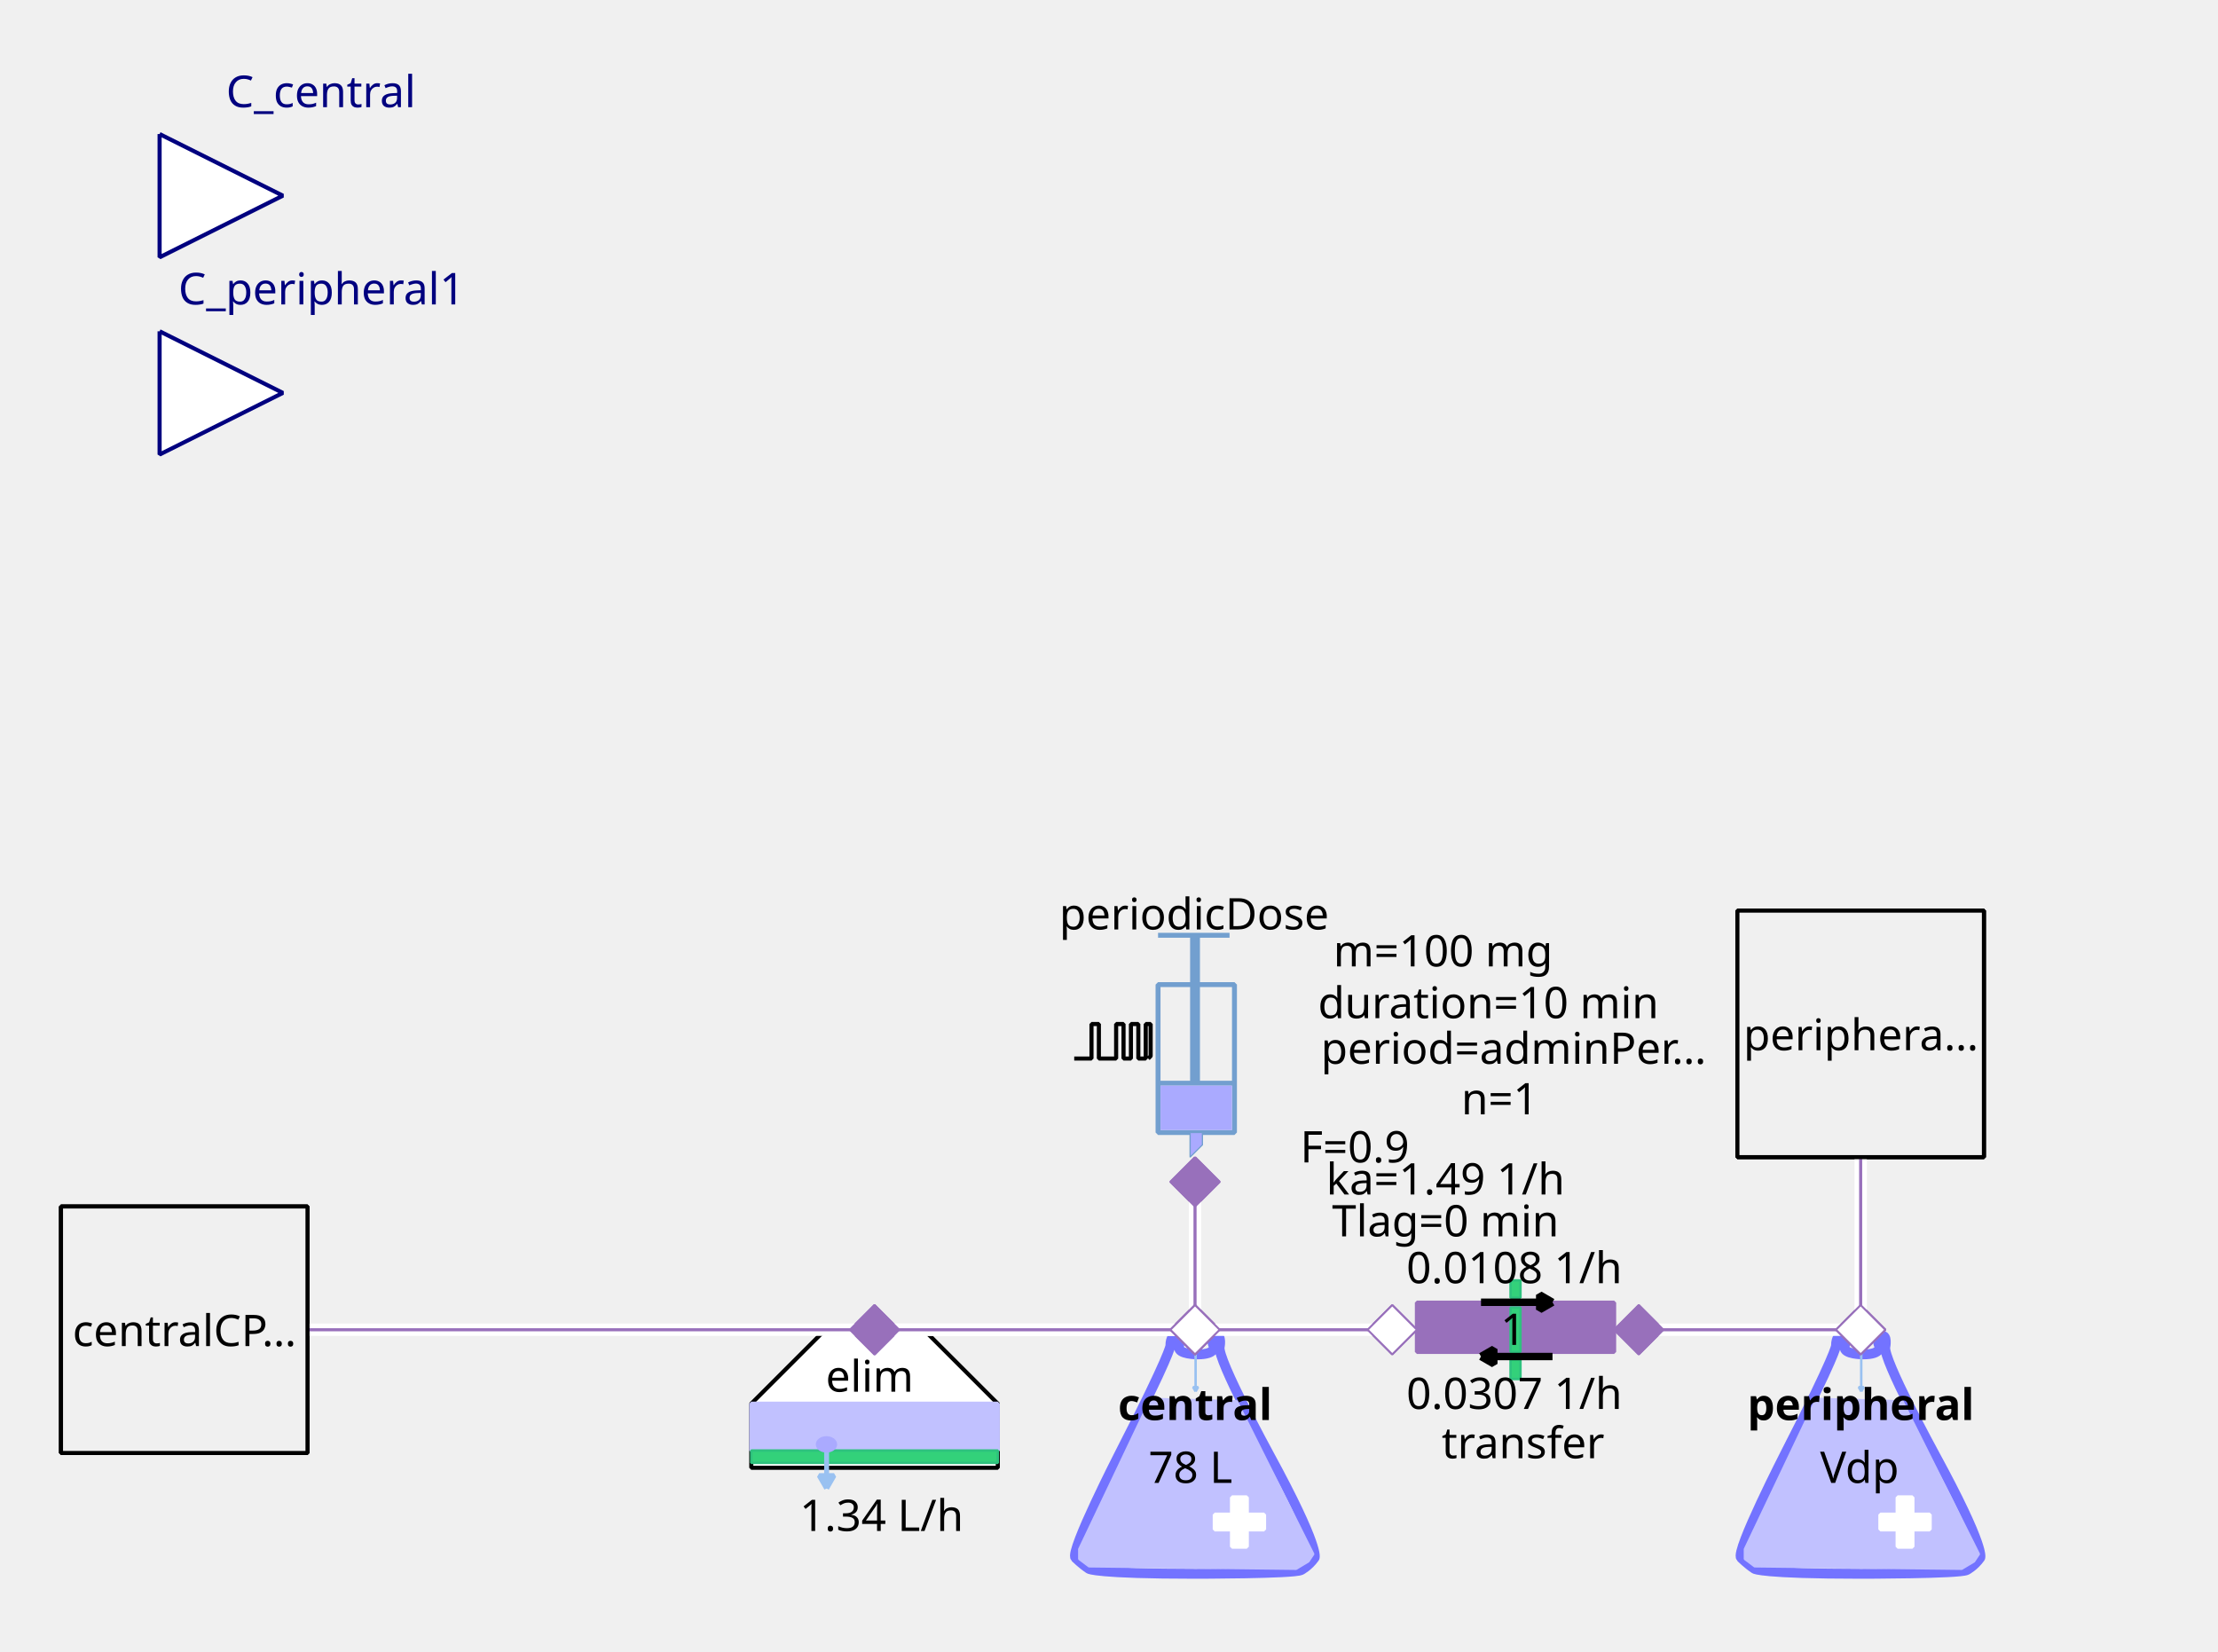
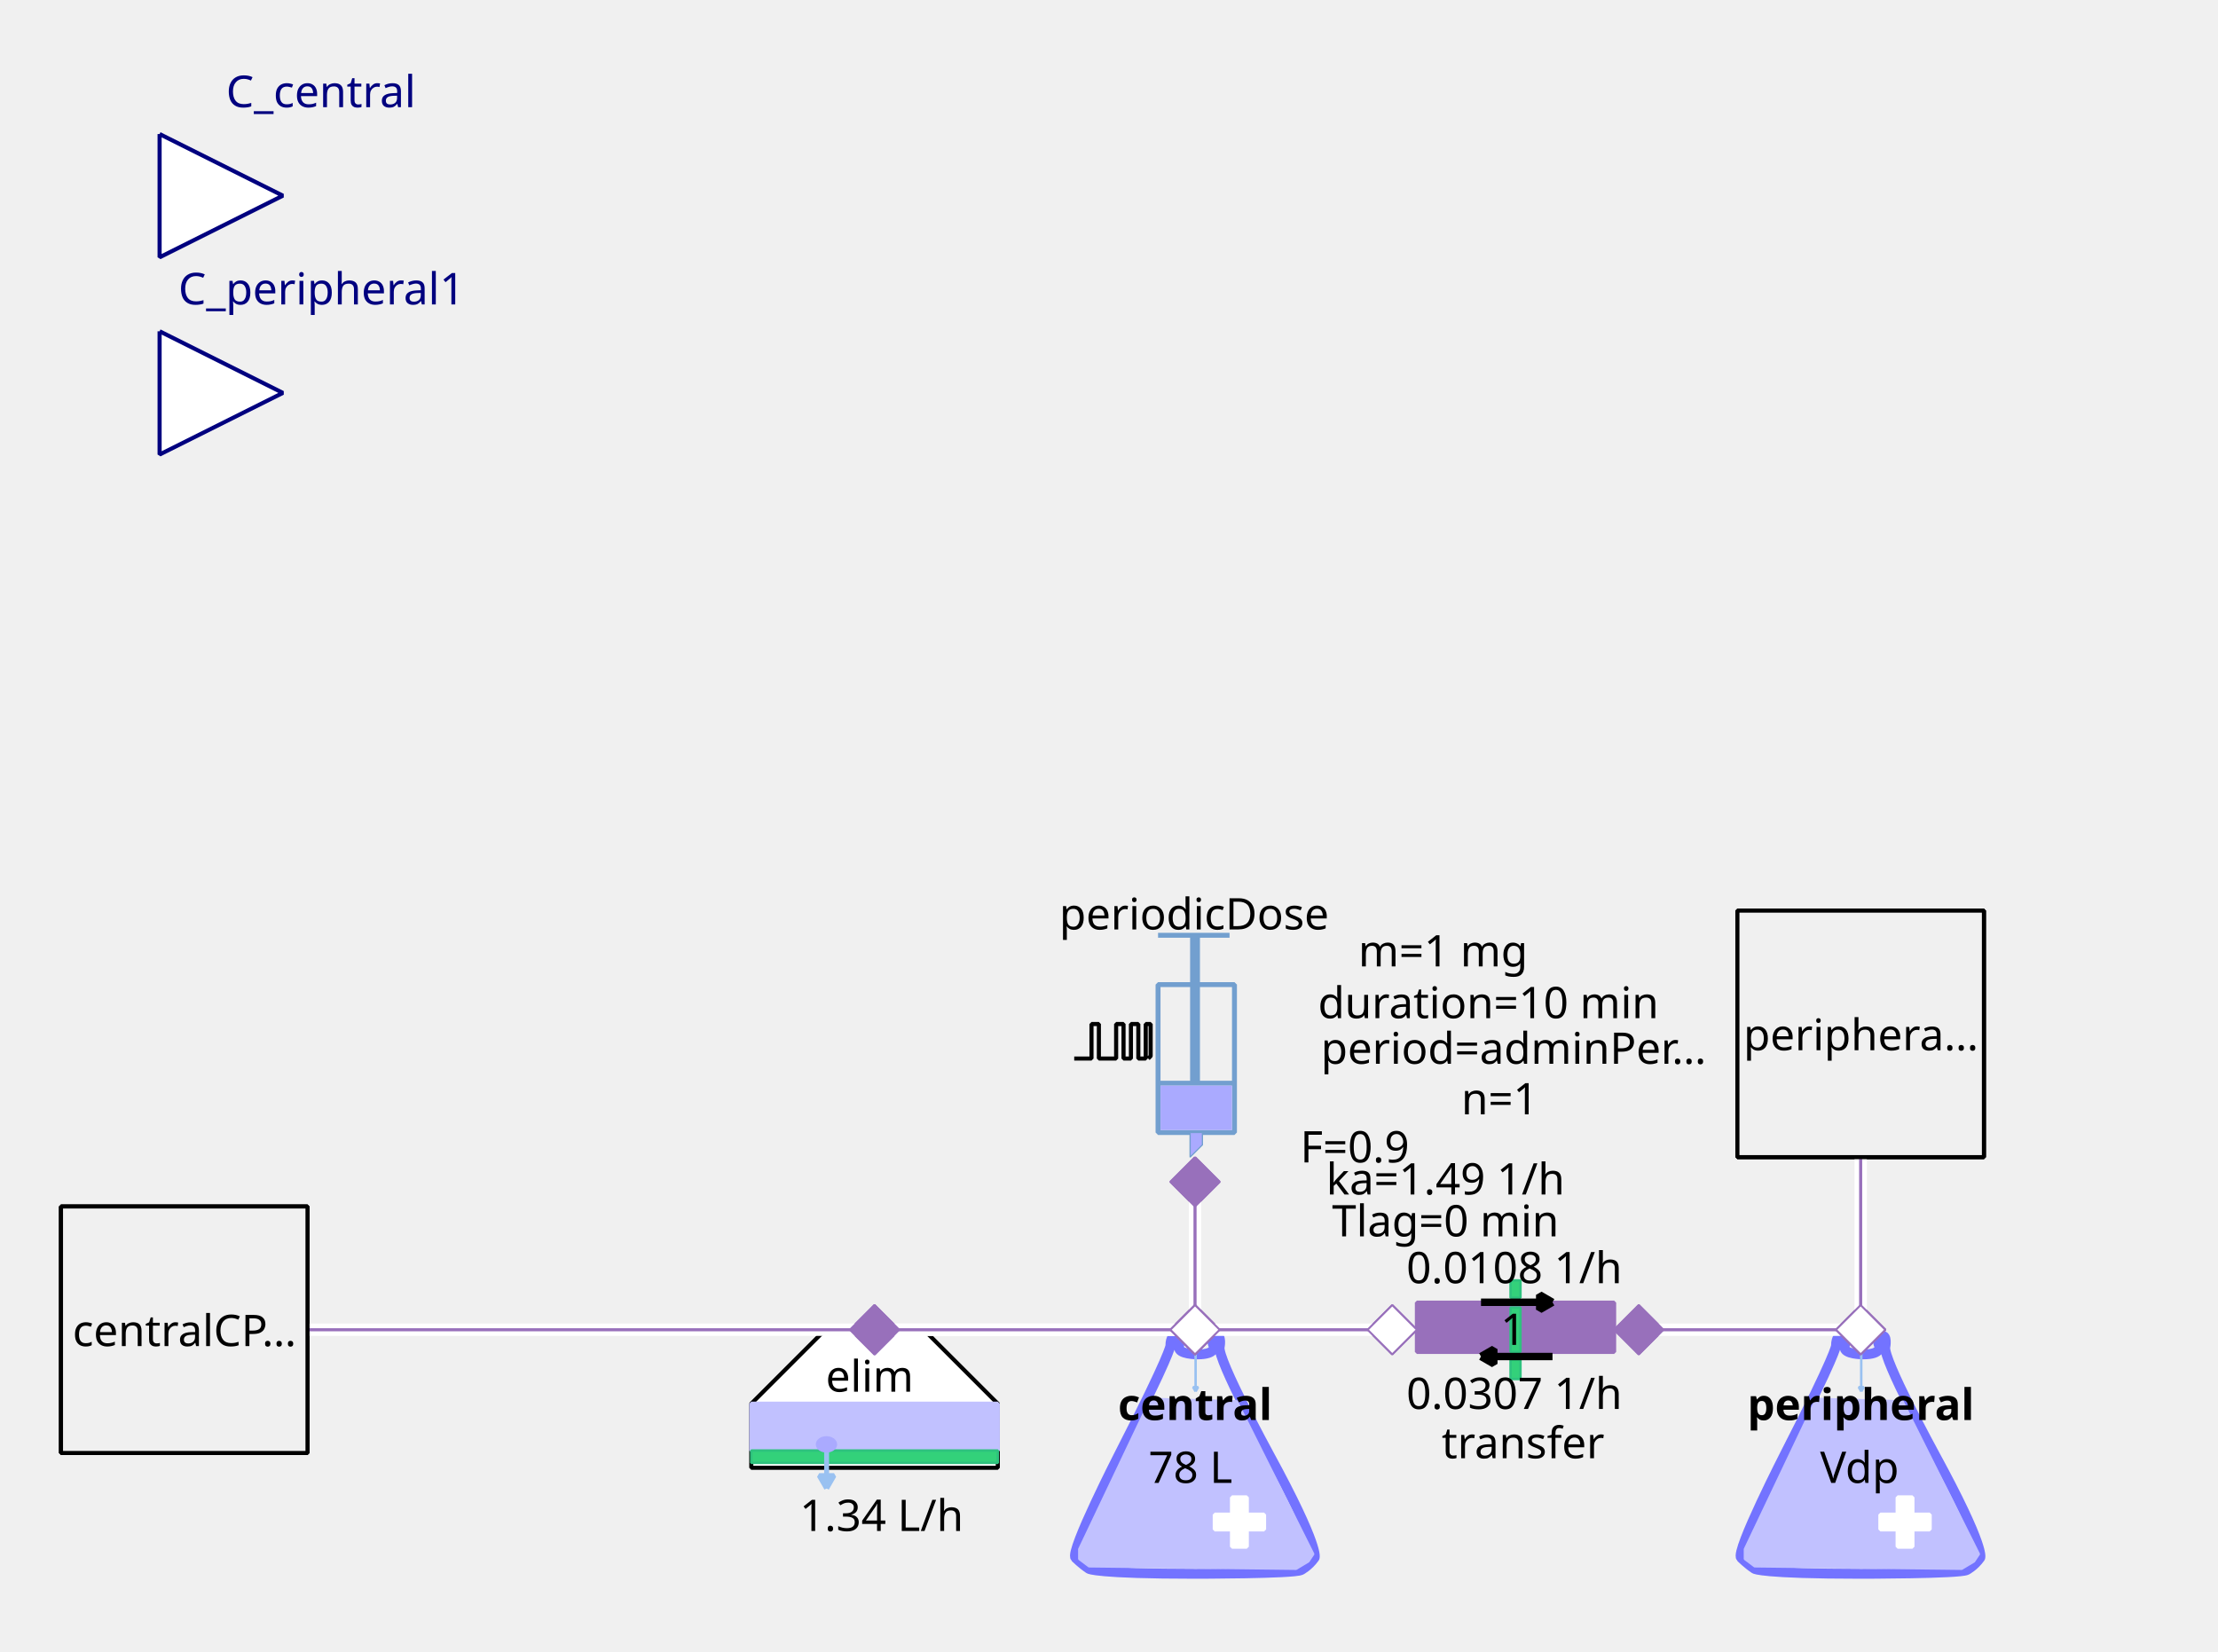
<svg xmlns="http://www.w3.org/2000/svg" width="143.581mm" height="106.892mm" viewBox="0 0 407 303" version="1.2" baseProfile="tiny">
  <defs>
</defs>
  <g fill="none" stroke="black" stroke-width="1" fill-rule="evenodd" stroke-linecap="square" stroke-linejoin="bevel">
    <g fill="none" stroke="#7373ff" stroke-opacity="1" stroke-width="8" stroke-linecap="butt" stroke-linejoin="miter" stroke-miterlimit="1" transform="matrix(0.22619,0,0,-0.22619,219.06,266.619)" font-family="Sans" font-size="10" font-weight="400" font-style="normal">
      <path vector-effect="none" fill-rule="evenodd" d="M-19,87 C-19,87 -19,80 -60,0 C-60,0 -101,-80 -96,-85 C-96,-85 -91,-90 -85,-94 C-85,-94 -79,-98 1,-98 C1,-98 81,-98 87,-95 C87,-95 93,-92 98,-85 C98,-85 103,-78 61,-1 C61,-1 19,76 21,86 C21,86 23,96 18,95 C18,95 13,94 16,87 C16,87 19,80 3,80 C3,80 -13,80 -12,86 C-12,86 -11,92 -12,94 C-12,94 -13,96 -16,95 C-16,95 -19,94 -19,87 " />
    </g>
    <g fill="#c1c1ff" fill-opacity="1" stroke="#c1c1ff" stroke-opacity="1" stroke-width="1.75" stroke-linecap="butt" stroke-linejoin="miter" stroke-miterlimit="1" transform="matrix(0.22619,0,0,-0.22619,219.06,272.5)" font-family="Sans" font-size="10" font-weight="400" font-style="normal">
      <path vector-effect="none" fill-rule="evenodd" d="M-35,70 L-93,-52 L-93,-60 L-85,-66 L83,-68 L93,-62 L97,-56 L35,68 L-35,70" />
    </g>
    <g fill="#ffffff" fill-opacity="1" stroke="#ffffff" stroke-opacity="1" stroke-width="1" stroke-linecap="butt" stroke-linejoin="miter" stroke-miterlimit="1" transform="matrix(0.22619,0,0,0.22619,227.429,279.286)" font-family="Sans" font-size="10" font-weight="400" font-style="normal">
      <rect vector-effect="non-scaling-stroke" x="-6" y="-20" width="12" height="40" />
    </g>
    <g fill="#ffffff" fill-opacity="1" stroke="#ffffff" stroke-opacity="1" stroke-width="1" stroke-linecap="butt" stroke-linejoin="miter" stroke-miterlimit="1" transform="matrix(0,0.22619,-0.22619,0,227.429,279.286)" font-family="Sans" font-size="10" font-weight="400" font-style="normal">
      <rect vector-effect="non-scaling-stroke" x="-6" y="-20" width="12" height="40" />
    </g>
    <g fill="none" stroke="#99c1f1" stroke-opacity="1" stroke-width="2" stroke-linecap="butt" stroke-linejoin="miter" stroke-miterlimit="1" transform="matrix(0.22619,0,0,-0.22619,219.392,251.697)" font-family="Sans" font-size="10" font-weight="400" font-style="normal">
      <path vector-effect="none" fill-rule="evenodd" d="M0,16 L0,-16" />
    </g>
    <g fill="#99c1f1" fill-opacity="1" stroke="#99c1f1" stroke-opacity="1" stroke-width="2" stroke-linecap="butt" stroke-linejoin="miter" stroke-miterlimit="1" transform="matrix(0.22619,0,0,-0.22619,219.392,251.697)" font-family="Sans" font-size="10" font-weight="400" font-style="normal">
      <path vector-effect="none" fill-rule="evenodd" d="M0,-16 L2,-12.536 L-2,-12.536 L0,-16" />
    </g>
    <g fill="none" stroke="#000000" stroke-opacity="1" stroke-width="1" stroke-linecap="butt" stroke-linejoin="miter" stroke-miterlimit="1" transform="matrix(1,0,0,1,219.286,257.571)" font-family="Noto Sans" font-size="8" font-weight="700" font-style="normal">
      <text fill="#000000" fill-opacity="1" stroke="none" xml:space="preserve" x="-14.141" y="3" font-family="Noto Sans" font-size="8" font-weight="700" font-style="normal">central</text>
    </g>
    <g fill="none" stroke="#000000" stroke-opacity="1" stroke-width="1" stroke-linecap="butt" stroke-linejoin="miter" stroke-miterlimit="1" transform="matrix(1,0,0,1,219.06,269.107)" font-family="Noto Sans" font-size="8" font-weight="400" font-style="normal">
      <text fill="#000000" fill-opacity="1" stroke="none" xml:space="preserve" x="-0.606" y="3" font-family="Noto Sans" font-size="8" font-weight="400" font-style="normal" text-anchor="middle">78 L</text>
    </g>
    <g fill="#ffffff" fill-opacity="1" stroke="#9870bb" stroke-opacity="1" stroke-width="8" stroke-linecap="butt" stroke-linejoin="miter" stroke-miterlimit="1" transform="matrix(0.0452381,0,0,-0.0452381,219.286,244)" font-family="Sans" font-size="10" font-weight="400" font-style="normal">
      <path vector-effect="none" fill-rule="evenodd" d="M-100,0 L0,100 L100,0 L0,-100 L-100,0" />
    </g>
    <g fill="#ffffff" fill-opacity="1" stroke="#000000" stroke-opacity="1" stroke-width="1" stroke-linecap="butt" stroke-linejoin="miter" stroke-miterlimit="1" transform="matrix(0.22619,0,0,-0.22619,160.476,266.619)" font-family="Sans" font-size="10" font-weight="400" font-style="normal">
      <path vector-effect="non-scaling-stroke" fill-rule="evenodd" d="M-40,100 L40,100 L100,40 L100,-12 L80,-12 L-76,-12 L-100,-12 L-100,40 L-100,40 L-40,100" />
    </g>
    <g fill="none" stroke="#000000" stroke-opacity="1" stroke-width="1" stroke-linecap="butt" stroke-linejoin="miter" stroke-miterlimit="1" transform="matrix(1,0,0,1,159.571,252.369)" font-family="Noto Sans" font-size="8" font-weight="400" font-style="normal">
      <text fill="#000000" fill-opacity="1" stroke="none" xml:space="preserve" x="-8.047" y="3" font-family="Noto Sans" font-size="8" font-weight="400" font-style="normal">elim</text>
    </g>
    <g fill="#c1c1ff" fill-opacity="1" stroke="#c1c1ff" stroke-opacity="1" stroke-width="1" stroke-linecap="butt" stroke-linejoin="miter" stroke-miterlimit="1" transform="matrix(0.22619,0,0,0.22619,160.476,261.869)" font-family="Sans" font-size="10" font-weight="400" font-style="normal">
      <rect vector-effect="non-scaling-stroke" x="-100" y="-19" width="200" height="38" />
    </g>
    <g fill="#33d17a" fill-opacity="1" stroke="#2ec27e" stroke-opacity="1" stroke-width="2" stroke-linecap="butt" stroke-linejoin="miter" stroke-miterlimit="1" transform="matrix(0.22619,0,0,0.22619,160.476,267.298)" font-family="Sans" font-size="10" font-weight="400" font-style="normal">
      <rect x="-100" y="-5" width="200" height="10" />
    </g>
    <g fill="none" stroke="#99c1f1" stroke-opacity="1" stroke-width="4" stroke-linecap="butt" stroke-linejoin="miter" stroke-miterlimit="1" transform="matrix(0.22619,0,0,-0.22619,151.683,269.496)" font-family="Sans" font-size="10" font-weight="400" font-style="normal">
      <path vector-effect="none" fill-rule="evenodd" d="M0,16 L0,-16" />
    </g>
    <g fill="#99c1f1" fill-opacity="1" stroke="#99c1f1" stroke-opacity="1" stroke-width="4" stroke-linecap="butt" stroke-linejoin="miter" stroke-miterlimit="1" transform="matrix(0.22619,0,0,-0.22619,151.683,269.496)" font-family="Sans" font-size="10" font-weight="400" font-style="normal">
      <path vector-effect="none" fill-rule="evenodd" d="M0,-16 L6,-5.608 L-6,-5.608 L0,-16" />
    </g>
    <g fill="#aaaaff" fill-opacity="1" stroke="#aaaaff" stroke-opacity="1" stroke-width="1" stroke-linecap="butt" stroke-linejoin="miter" stroke-miterlimit="1" transform="matrix(0.22619,0,0,-0.22619,151.655,265.036)" font-family="Sans" font-size="10" font-weight="400" font-style="normal">
      <path vector-effect="non-scaling-stroke" fill-rule="evenodd" d="M7,0 C7,-2.761 3.866,-5 0,-5 C-3.866,-5 -7,-2.761 -7,0 C-7,2.761 -3.866,5 0,5 C3.866,5 7,2.761 7,0 " />
    </g>
    <g fill="none" stroke="#000000" stroke-opacity="1" stroke-width="1" stroke-linecap="butt" stroke-linejoin="miter" stroke-miterlimit="1" transform="matrix(1,0,0,1,161.155,277.929)" font-family="Noto Sans" font-size="8" font-weight="400" font-style="normal">
      <text fill="#000000" fill-opacity="1" stroke="none" xml:space="preserve" x="0.613" y="3" font-family="Noto Sans" font-size="8" font-weight="400" font-style="normal" text-anchor="middle">1.34 L/h</text>
    </g>
    <g fill="#9870bb" fill-opacity="1" stroke="#9870bb" stroke-opacity="1" stroke-width="8" stroke-linecap="butt" stroke-linejoin="miter" stroke-miterlimit="1" transform="matrix(0.0452381,0,0,-0.0452381,160.476,244)" font-family="Sans" font-size="10" font-weight="400" font-style="normal">
      <path vector-effect="none" fill-rule="evenodd" d="M-100,0 L0,100 L100,0 L0,-100 L-100,0" />
    </g>
    <g fill="none" stroke="#729fcf" stroke-opacity="1" stroke-width="4" stroke-linecap="butt" stroke-linejoin="miter" stroke-miterlimit="1" transform="matrix(0.22619,0,0,0.22619,215.214,195.595)" font-family="Sans" font-size="10" font-weight="400" font-style="normal">
      <rect x="-12" y="-66" width="62" height="120" />
    </g>
    <g fill="none" stroke="#729fcf" stroke-opacity="1" stroke-width="8" stroke-linecap="butt" stroke-linejoin="miter" stroke-miterlimit="1" transform="matrix(0.22619,0,0,-0.22619,219.286,176.369)" font-family="Sans" font-size="10" font-weight="400" font-style="normal">
      <path vector-effect="none" fill-rule="evenodd" d="M0,21 L0,-99" />
    </g>
    <g fill="none" stroke="#729fcf" stroke-opacity="1" stroke-width="4" stroke-linecap="butt" stroke-linejoin="miter" stroke-miterlimit="1" transform="matrix(0.22619,0,0,-0.22619,219.06,171.619)" font-family="Sans" font-size="10" font-weight="400" font-style="normal">
      <path vector-effect="none" fill-rule="evenodd" d="M-29,0 L29,0" />
    </g>
    <g fill="none" stroke="#729fcf" stroke-opacity="1" stroke-width="4" stroke-linecap="butt" stroke-linejoin="miter" stroke-miterlimit="1" transform="matrix(0.22619,0,0,-0.22619,219.512,198.762)" font-family="Sans" font-size="10" font-weight="400" font-style="normal">
      <path vector-effect="none" fill-rule="evenodd" d="M-31,0 L31,0" />
    </g>
    <g fill="#aaaaff" fill-opacity="1" stroke="none" transform="matrix(0.22619,0,0,0.22619,219.512,203.286)" font-family="Sans" font-size="10" font-weight="400" font-style="normal">
      <rect vector-effect="non-scaling-stroke" x="-29" y="-18" width="58" height="36" />
    </g>
    <g fill="none" stroke="#000000" stroke-opacity="1" stroke-width="1" stroke-linecap="butt" stroke-linejoin="miter" stroke-miterlimit="1" transform="matrix(1,0,0,1,219.06,167.548)" font-family="Noto Sans" font-size="8" font-weight="400" font-style="normal">
      <text fill="#000000" fill-opacity="1" stroke="none" xml:space="preserve" x="-24.688" y="3" font-family="Noto Sans" font-size="8" font-weight="400" font-style="normal">periodicDose</text>
    </g>
    <g fill="#aaaaff" fill-opacity="1" stroke="#729fcf" stroke-opacity="1" stroke-width="1" stroke-linecap="butt" stroke-linejoin="miter" stroke-miterlimit="1" transform="matrix(0.22619,0,0,-0.22619,218.833,210.071)" font-family="Sans" font-size="10" font-weight="400" font-style="normal">
      <path vector-effect="none" fill-rule="evenodd" d="M-2,10 L-2,-10 L8,0 L8,10 L-2,10" />
    </g>
    <g fill="none" stroke="#000000" stroke-opacity="1" stroke-width="1" stroke-linecap="butt" stroke-linejoin="miter" stroke-miterlimit="1" transform="matrix(1,0,0,1,277.869,174.333)" font-family="Noto Sans" font-size="8" font-weight="400" font-style="normal">
-       <text fill="#000000" fill-opacity="1" stroke="none" xml:space="preserve" x="-13.073" y="3" font-family="Noto Sans" font-size="8" font-weight="400" font-style="normal" text-anchor="middle">m=100 mg</text>
+       <text fill="#000000" fill-opacity="1" stroke="none" xml:space="preserve" x="-13.073" y="3" font-family="Noto Sans" font-size="8" font-weight="400" font-style="normal" text-anchor="middle">m=1 mg</text>
    </g>
    <g fill="none" stroke="#000000" stroke-opacity="1" stroke-width="1" stroke-linecap="butt" stroke-linejoin="miter" stroke-miterlimit="1" transform="matrix(1,0,0,1,278.774,192.202)" font-family="Noto Sans" font-size="8" font-weight="400" font-style="normal">
      <text fill="#000000" fill-opacity="1" stroke="none" xml:space="preserve" x="-36.406" y="3" font-family="Noto Sans" font-size="8" font-weight="400" font-style="normal">period=adminPer…</text>
    </g>
    <g fill="none" stroke="#000000" stroke-opacity="1" stroke-width="1" stroke-linecap="butt" stroke-linejoin="miter" stroke-miterlimit="1" transform="matrix(1,0,0,1,277.869,183.833)" font-family="Noto Sans" font-size="8" font-weight="400" font-style="normal">
      <text fill="#000000" fill-opacity="1" stroke="none" xml:space="preserve" x="-4.753" y="3" font-family="Noto Sans" font-size="8" font-weight="400" font-style="normal" text-anchor="middle">duration=10 min</text>
    </g>
    <g fill="none" stroke="#000000" stroke-opacity="1" stroke-width="1" stroke-linecap="butt" stroke-linejoin="miter" stroke-miterlimit="1" transform="matrix(1,0,0,1,278.548,201.476)" font-family="Noto Sans" font-size="8" font-weight="400" font-style="normal">
      <text fill="#000000" fill-opacity="1" stroke="none" xml:space="preserve" x="-3.361" y="3" font-family="Noto Sans" font-size="8" font-weight="400" font-style="normal" text-anchor="middle">n=1</text>
    </g>
    <g fill="none" stroke="#000000" stroke-opacity="1" stroke-width="1" stroke-linecap="butt" stroke-linejoin="miter" stroke-miterlimit="1" transform="matrix(1,0,0,1,270.179,210.298)" font-family="Noto Sans" font-size="8" font-weight="400" font-style="normal">
      <text fill="#000000" fill-opacity="1" stroke="none" xml:space="preserve" x="-21.572" y="3" font-family="Noto Sans" font-size="8" font-weight="400" font-style="normal" text-anchor="middle">F=0.9</text>
    </g>
    <g fill="none" stroke="#000000" stroke-opacity="1" stroke-width="1" stroke-linecap="butt" stroke-linejoin="miter" stroke-miterlimit="1" transform="matrix(0.22619,0,0,-0.22619,204.131,191.118)" font-family="Sans" font-size="10" font-weight="400" font-style="normal">
      <path vector-effect="non-scaling-stroke" fill-rule="evenodd" d="M-31,-13.793 L-17,-13.793 L-17,14.207 L-11,14.207 L-11,-13.793 L3,-13.793 L3,14.207 L9,14.207 L9,-13.793 L15,-13.793 L15,14.207 L21,14.207 L21,-13.793 L27,-13.793 L27,14.207 L31,14.207 L31,-11.793 L29,-13.793" />
    </g>
    <g fill="none" stroke="#000000" stroke-opacity="1" stroke-width="1" stroke-linecap="butt" stroke-linejoin="miter" stroke-miterlimit="1" transform="matrix(1,0,0,1,270.179,216.179)" font-family="Noto Sans" font-size="8" font-weight="400" font-style="normal">
      <text fill="#000000" fill-opacity="1" stroke="none" xml:space="preserve" x="-4.932" y="3" font-family="Noto Sans" font-size="8" font-weight="400" font-style="normal" text-anchor="middle">ka=1.49 1/h</text>
    </g>
    <g fill="none" stroke="#000000" stroke-opacity="1" stroke-width="1" stroke-linecap="butt" stroke-linejoin="miter" stroke-miterlimit="1" transform="matrix(1,0,0,1,270.179,223.869)" font-family="Noto Sans" font-size="8" font-weight="400" font-style="normal">
      <text fill="#000000" fill-opacity="1" stroke="none" xml:space="preserve" x="-4.932" y="3" font-family="Noto Sans" font-size="8" font-weight="400" font-style="normal" text-anchor="middle">Tlag=0 min</text>
    </g>
    <g fill="#9870bb" fill-opacity="1" stroke="#9870bb" stroke-opacity="1" stroke-width="8" stroke-linecap="butt" stroke-linejoin="miter" stroke-miterlimit="1" transform="matrix(0,0.0452381,0.0452381,0,219.286,216.857)" font-family="Sans" font-size="10" font-weight="400" font-style="normal">
      <path vector-effect="none" fill-rule="evenodd" d="M-100,0 L0,100 L100,0 L0,-100 L-100,0" />
    </g>
    <g fill="#ffffff" fill-opacity="1" stroke="#00007f" stroke-opacity="1" stroke-width="1" stroke-linecap="butt" stroke-linejoin="miter" stroke-miterlimit="1" transform="matrix(0.22619,0,0,-0.22619,51.9048,35.9048)" font-family="Sans" font-size="10" font-weight="400" font-style="normal">
      <path vector-effect="non-scaling-stroke" fill-rule="evenodd" d="M-100,50 L0,0 L-100,-50 L-100,50" />
    </g>
    <g fill="none" stroke="#00007f" stroke-opacity="1" stroke-width="1" stroke-linecap="butt" stroke-linejoin="miter" stroke-miterlimit="1" transform="matrix(1,0,0,1,51.9048,-2.54762)" font-family="Noto Sans" font-size="8.078" font-weight="400" font-style="normal">
      <text fill="#00007f" fill-opacity="1" stroke="none" xml:space="preserve" x="-10.422" y="22.219" font-family="Noto Sans" font-size="8.078" font-weight="400" font-style="normal">C_central</text>
    </g>
    <g fill="#f0f0f0" fill-opacity="1" stroke="#000000" stroke-opacity="1" stroke-width="1" stroke-linecap="butt" stroke-linejoin="miter" stroke-miterlimit="1" transform="matrix(0.22619,0,0,-0.22619,33.8095,244)" font-family="Sans" font-size="10" font-weight="400" font-style="normal">
      <rect vector-effect="non-scaling-stroke" x="-100" y="-100" width="200" height="200" />
    </g>
    <g fill="none" stroke="#000000" stroke-opacity="1" stroke-width="1" stroke-linecap="butt" stroke-linejoin="miter" stroke-miterlimit="1" transform="matrix(1,0,0,1,33.8095,244)" font-family="Noto Sans" font-size="8" font-weight="400" font-style="normal">
      <text fill="#000000" fill-opacity="1" stroke="none" xml:space="preserve" x="-20.484" y="3" font-family="Noto Sans" font-size="8" font-weight="400" font-style="normal">centralCP…</text>
    </g>
    <g fill="#9870bb" fill-opacity="1" stroke="#9870bb" stroke-opacity="1" stroke-width="1" stroke-linecap="butt" stroke-linejoin="miter" stroke-miterlimit="1" transform="matrix(-0.22619,0,0,-0.22619,278.095,243.548)" font-family="Sans" font-size="10" font-weight="400" font-style="normal">
      <rect vector-effect="non-scaling-stroke" x="-80" y="-20" width="160" height="40" />
    </g>
    <g fill="#33d17a" fill-opacity="1" stroke="#2ec27e" stroke-opacity="1" stroke-width="2" stroke-linecap="butt" stroke-linejoin="miter" stroke-miterlimit="1" transform="matrix(0,-0.22619,0.22619,0,278.095,244)" font-family="Sans" font-size="10" font-weight="400" font-style="normal">
      <rect x="-18" y="-4" width="36" height="8" />
    </g>
    <g fill="none" stroke="#000000" stroke-opacity="1" stroke-width="1" stroke-linecap="butt" stroke-linejoin="miter" stroke-miterlimit="1" transform="matrix(1,0,0,1,279.452,264.583)" font-family="Noto Sans" font-size="8" font-weight="400" font-style="normal">
      <text fill="#000000" fill-opacity="1" stroke="none" xml:space="preserve" x="-14.906" y="3" font-family="Noto Sans" font-size="8" font-weight="400" font-style="normal">transfer</text>
    </g>
    <g fill="#33d17a" fill-opacity="1" stroke="#2ec27e" stroke-opacity="1" stroke-width="2" stroke-linecap="butt" stroke-linejoin="miter" stroke-miterlimit="1" transform="matrix(0,-0.22619,0.22619,0,278.095,236.536)" font-family="Sans" font-size="10" font-weight="400" font-style="normal">
      <rect x="-7" y="-4" width="14" height="8" />
    </g>
    <g fill="#33d17a" fill-opacity="1" stroke="#2ec27e" stroke-opacity="1" stroke-width="2" stroke-linecap="butt" stroke-linejoin="miter" stroke-miterlimit="1" transform="matrix(0,-0.22619,0.22619,0,278.095,251.238)" font-family="Sans" font-size="10" font-weight="400" font-style="normal">
      <rect x="-8" y="-4" width="16" height="8" />
    </g>
    <g fill="none" stroke="#000000" stroke-opacity="1" stroke-width="1" stroke-linecap="butt" stroke-linejoin="miter" stroke-miterlimit="1" transform="matrix(1,0,0,1,274.024,246.94)" font-family="Noto Sans" font-size="8" font-weight="400" font-style="normal">
      <text fill="#000000" fill-opacity="1" stroke="none" xml:space="preserve" x="1.328" y="-0.156" font-family="Noto Sans" font-size="8" font-weight="400" font-style="normal">1</text>
    </g>
    <g fill="none" stroke="#000000" stroke-opacity="1" stroke-width="1" stroke-linecap="butt" stroke-linejoin="miter" stroke-miterlimit="1" transform="matrix(1,0,0,1,278.321,232.464)" font-family="Noto Sans" font-size="8" font-weight="400" font-style="normal">
      <text fill="#000000" fill-opacity="1" stroke="none" xml:space="preserve" x="-0.447" y="3" font-family="Noto Sans" font-size="8" font-weight="400" font-style="normal" text-anchor="middle">0.0108 1/h</text>
    </g>
    <g fill="none" stroke="#000000" stroke-opacity="1" stroke-width="1" stroke-linecap="butt" stroke-linejoin="miter" stroke-miterlimit="1" transform="matrix(1,0,0,1,278.321,255.536)" font-family="Noto Sans" font-size="8" font-weight="400" font-style="normal">
      <text fill="#000000" fill-opacity="1" stroke="none" xml:space="preserve" x="-0.447" y="3" font-family="Noto Sans" font-size="8" font-weight="400" font-style="normal" text-anchor="middle">0.0307 1/h</text>
    </g>
    <g fill="#000000" fill-opacity="1" stroke="#000000" stroke-opacity="1" stroke-width="6" stroke-linecap="butt" stroke-linejoin="miter" stroke-miterlimit="1" transform="matrix(0,-0.22619,-0.22619,0,276.738,248.911)" font-family="Sans" font-size="10" font-weight="400" font-style="normal">
      <path vector-effect="none" fill-rule="evenodd" d="M0,22 L-6,11.608 L6,11.608 L0,22" />
    </g>
    <g fill="none" stroke="#000000" stroke-opacity="1" stroke-width="6" stroke-linecap="butt" stroke-linejoin="miter" stroke-miterlimit="1" transform="matrix(0,-0.22619,-0.22619,0,276.738,248.911)" font-family="Sans" font-size="10" font-weight="400" font-style="normal">
      <path vector-effect="none" fill-rule="evenodd" d="M0,22 L0,-36" />
    </g>
    <g fill="#000000" fill-opacity="1" stroke="#000000" stroke-opacity="1" stroke-width="6" stroke-linecap="butt" stroke-linejoin="miter" stroke-miterlimit="1" transform="matrix(0,0.22619,0.22619,0,279.905,238.958)" font-family="Sans" font-size="10" font-weight="400" font-style="normal">
      <path vector-effect="none" fill-rule="evenodd" d="M0,22 L-6,11.608 L6,11.608 L0,22" />
    </g>
    <g fill="none" stroke="#000000" stroke-opacity="1" stroke-width="6" stroke-linecap="butt" stroke-linejoin="miter" stroke-miterlimit="1" transform="matrix(0,0.22619,0.22619,0,279.905,238.958)" font-family="Sans" font-size="10" font-weight="400" font-style="normal">
      <path vector-effect="none" fill-rule="evenodd" d="M0,22 L0,-36" />
    </g>
    <g fill="#ffffff" fill-opacity="1" stroke="#9870bb" stroke-opacity="1" stroke-width="8" stroke-linecap="butt" stroke-linejoin="miter" stroke-miterlimit="1" transform="matrix(-0.0452381,0,0,0.0452381,255.476,244)" font-family="Sans" font-size="10" font-weight="400" font-style="normal">
      <path vector-effect="none" fill-rule="evenodd" d="M-100,0 L0,100 L100,0 L0,-100 L-100,0" />
    </g>
    <g fill="#9870bb" fill-opacity="1" stroke="#9870bb" stroke-opacity="1" stroke-width="8" stroke-linecap="butt" stroke-linejoin="miter" stroke-miterlimit="1" transform="matrix(-0.0452381,0,0,0.0452381,300.714,244)" font-family="Sans" font-size="10" font-weight="400" font-style="normal">
      <path vector-effect="none" fill-rule="evenodd" d="M-100,0 L0,100 L100,0 L0,-100 L-100,0" />
    </g>
    <g fill="none" stroke="#7373ff" stroke-opacity="1" stroke-width="8" stroke-linecap="butt" stroke-linejoin="miter" stroke-miterlimit="1" transform="matrix(0.22619,0,0,-0.22619,341.202,266.619)" font-family="Sans" font-size="10" font-weight="400" font-style="normal">
      <path vector-effect="none" fill-rule="evenodd" d="M-19,87 C-19,87 -19,80 -60,0 C-60,0 -101,-80 -96,-85 C-96,-85 -91,-90 -85,-94 C-85,-94 -79,-98 1,-98 C1,-98 81,-98 87,-95 C87,-95 93,-92 98,-85 C98,-85 103,-78 61,-1 C61,-1 19,76 21,86 C21,86 23,96 18,95 C18,95 13,94 16,87 C16,87 19,80 3,80 C3,80 -13,80 -12,86 C-12,86 -11,92 -12,94 C-12,94 -13,96 -16,95 C-16,95 -19,94 -19,87 " />
    </g>
    <g fill="#c1c1ff" fill-opacity="1" stroke="#c1c1ff" stroke-opacity="1" stroke-width="1.75" stroke-linecap="butt" stroke-linejoin="miter" stroke-miterlimit="1" transform="matrix(0.22619,0,0,-0.22619,341.202,272.5)" font-family="Sans" font-size="10" font-weight="400" font-style="normal">
      <path vector-effect="none" fill-rule="evenodd" d="M-35,70 L-93,-52 L-93,-60 L-85,-66 L83,-68 L93,-62 L97,-56 L35,68 L-35,70" />
    </g>
    <g fill="#ffffff" fill-opacity="1" stroke="#ffffff" stroke-opacity="1" stroke-width="1" stroke-linecap="butt" stroke-linejoin="miter" stroke-miterlimit="1" transform="matrix(0.22619,0,0,0.22619,349.571,279.286)" font-family="Sans" font-size="10" font-weight="400" font-style="normal">
      <rect vector-effect="non-scaling-stroke" x="-6" y="-20" width="12" height="40" />
    </g>
    <g fill="#ffffff" fill-opacity="1" stroke="#ffffff" stroke-opacity="1" stroke-width="1" stroke-linecap="butt" stroke-linejoin="miter" stroke-miterlimit="1" transform="matrix(0,0.22619,-0.22619,0,349.571,279.286)" font-family="Sans" font-size="10" font-weight="400" font-style="normal">
      <rect vector-effect="non-scaling-stroke" x="-6" y="-20" width="12" height="40" />
    </g>
    <g fill="none" stroke="#99c1f1" stroke-opacity="1" stroke-width="2" stroke-linecap="butt" stroke-linejoin="miter" stroke-miterlimit="1" transform="matrix(0.22619,0,0,-0.22619,341.535,251.697)" font-family="Sans" font-size="10" font-weight="400" font-style="normal">
      <path vector-effect="none" fill-rule="evenodd" d="M0,16 L0,-16" />
    </g>
    <g fill="#99c1f1" fill-opacity="1" stroke="#99c1f1" stroke-opacity="1" stroke-width="2" stroke-linecap="butt" stroke-linejoin="miter" stroke-miterlimit="1" transform="matrix(0.22619,0,0,-0.22619,341.535,251.697)" font-family="Sans" font-size="10" font-weight="400" font-style="normal">
      <path vector-effect="none" fill-rule="evenodd" d="M0,-16 L2,-12.536 L-2,-12.536 L0,-16" />
    </g>
    <g fill="none" stroke="#000000" stroke-opacity="1" stroke-width="1" stroke-linecap="butt" stroke-linejoin="miter" stroke-miterlimit="1" transform="matrix(1,0,0,1,341.429,257.571)" font-family="Noto Sans" font-size="8" font-weight="700" font-style="normal">
      <text fill="#000000" fill-opacity="1" stroke="none" xml:space="preserve" x="-20.797" y="3" font-family="Noto Sans" font-size="8" font-weight="700" font-style="normal">peripheral</text>
    </g>
    <g fill="none" stroke="#000000" stroke-opacity="1" stroke-width="1" stroke-linecap="butt" stroke-linejoin="miter" stroke-miterlimit="1" transform="matrix(1,0,0,1,341.202,269.107)" font-family="Noto Sans" font-size="8" font-weight="400" font-style="normal">
      <text fill="#000000" fill-opacity="1" stroke="none" xml:space="preserve" x="-7.219" y="3" font-family="Noto Sans" font-size="8" font-weight="400" font-style="normal">Vdp</text>
    </g>
    <g fill="#ffffff" fill-opacity="1" stroke="#9870bb" stroke-opacity="1" stroke-width="8" stroke-linecap="butt" stroke-linejoin="miter" stroke-miterlimit="1" transform="matrix(0.0452381,0,0,-0.0452381,341.429,244)" font-family="Sans" font-size="10" font-weight="400" font-style="normal">
      <path vector-effect="none" fill-rule="evenodd" d="M-100,0 L0,100 L100,0 L0,-100 L-100,0" />
    </g>
    <g fill="#f0f0f0" fill-opacity="1" stroke="#000000" stroke-opacity="1" stroke-width="1" stroke-linecap="butt" stroke-linejoin="miter" stroke-miterlimit="1" transform="matrix(0.22619,0,0,-0.22619,341.429,189.714)" font-family="Sans" font-size="10" font-weight="400" font-style="normal">
      <rect vector-effect="non-scaling-stroke" x="-100" y="-100" width="200" height="200" />
    </g>
    <g fill="none" stroke="#000000" stroke-opacity="1" stroke-width="1" stroke-linecap="butt" stroke-linejoin="miter" stroke-miterlimit="1" transform="matrix(1,0,0,1,341.429,189.714)" font-family="Noto Sans" font-size="8" font-weight="400" font-style="normal">
      <text fill="#000000" fill-opacity="1" stroke="none" xml:space="preserve" x="-21.516" y="3" font-family="Noto Sans" font-size="8" font-weight="400" font-style="normal">periphera…</text>
    </g>
    <g fill="#ffffff" fill-opacity="1" stroke="#00007f" stroke-opacity="1" stroke-width="1" stroke-linecap="butt" stroke-linejoin="miter" stroke-miterlimit="1" transform="matrix(0.22619,0,0,-0.22619,51.9048,72.0952)" font-family="Sans" font-size="10" font-weight="400" font-style="normal">
      <path vector-effect="non-scaling-stroke" fill-rule="evenodd" d="M-100,50 L0,0 L-100,-50 L-100,50" />
    </g>
    <g fill="none" stroke="#00007f" stroke-opacity="1" stroke-width="1" stroke-linecap="butt" stroke-linejoin="miter" stroke-miterlimit="1" transform="matrix(1,0,0,1,51.9048,33.6429)" font-family="Noto Sans" font-size="8.078" font-weight="400" font-style="normal">
      <text fill="#00007f" fill-opacity="1" stroke="none" xml:space="preserve" x="-19.188" y="22.219" font-family="Noto Sans" font-size="8.078" font-weight="400" font-style="normal">C_peripheral1</text>
    </g>
    <g fill="#ffffff" fill-opacity="1" stroke="none" transform="matrix(2.2619,0,0,-2.2619,260,244)" font-family="Sans" font-size="10" font-weight="400" font-style="normal">
      <path vector-effect="none" fill-rule="nonzero" d="M-18,0.5 L-44,0.5 L-44.5,0.5 L-44.5,-0.5 L-44,-0.5 L-18,-0.5 L-17.5,-0.5 L-17.5,0.5 L-18,0.5" />
    </g>
    <g fill="none" stroke="#9870bb" stroke-opacity="1" stroke-width="0.25" stroke-linecap="butt" stroke-linejoin="miter" stroke-miterlimit="1" transform="matrix(2.2619,0,0,-2.2619,260,244)" font-family="Sans" font-size="10" font-weight="400" font-style="normal">
      <path vector-effect="none" fill-rule="evenodd" d="M-18,0 L-44,0" />
    </g>
    <g fill="#9870bb" fill-opacity="1" stroke="#9870bb" stroke-opacity="1" stroke-width="8" stroke-linecap="butt" stroke-linejoin="miter" stroke-miterlimit="1" transform="matrix(0.0452381,0,0,-0.0452381,160.476,244)" font-family="Sans" font-size="10" font-weight="400" font-style="normal">
      <path vector-effect="none" fill-rule="evenodd" d="M-100,0 L0,100 L100,0 L0,-100 L-100,0" />
    </g>
    <g fill="#ffffff" fill-opacity="1" stroke="#9870bb" stroke-opacity="1" stroke-width="8" stroke-linecap="butt" stroke-linejoin="miter" stroke-miterlimit="1" transform="matrix(0.0452381,0,0,-0.0452381,219.286,244)" font-family="Sans" font-size="10" font-weight="400" font-style="normal">
      <path vector-effect="none" fill-rule="evenodd" d="M-100,0 L0,100 L100,0 L0,-100 L-100,0" />
    </g>
    <g fill="#ffffff" fill-opacity="1" stroke="none" transform="matrix(2.2619,0,0,-2.2619,260,244)" font-family="Sans" font-size="10" font-weight="400" font-style="normal">
      <path vector-effect="none" fill-rule="nonzero" d="M-18.5,12 L-18.5,0 L-18.5,-0.5 L-17.5,-0.5 L-17.5,0 L-17.5,12 L-17.5,12.5 L-18.5,12.5 L-18.5,12" />
    </g>
    <g fill="none" stroke="#9870bb" stroke-opacity="1" stroke-width="0.25" stroke-linecap="butt" stroke-linejoin="miter" stroke-miterlimit="1" transform="matrix(2.2619,0,0,-2.2619,260,244)" font-family="Sans" font-size="10" font-weight="400" font-style="normal">
      <path vector-effect="none" fill-rule="evenodd" d="M-18,12 L-18,0" />
    </g>
    <g fill="#9870bb" fill-opacity="1" stroke="#9870bb" stroke-opacity="1" stroke-width="8" stroke-linecap="butt" stroke-linejoin="miter" stroke-miterlimit="1" transform="matrix(0,0.0452381,0.0452381,0,219.286,216.857)" font-family="Sans" font-size="10" font-weight="400" font-style="normal">
      <path vector-effect="none" fill-rule="evenodd" d="M-100,0 L0,100 L100,0 L0,-100 L-100,0" />
    </g>
    <g fill="#ffffff" fill-opacity="1" stroke="#9870bb" stroke-opacity="1" stroke-width="8" stroke-linecap="butt" stroke-linejoin="miter" stroke-miterlimit="1" transform="matrix(0.0452381,0,0,-0.0452381,219.286,244)" font-family="Sans" font-size="10" font-weight="400" font-style="normal">
      <path vector-effect="none" fill-rule="evenodd" d="M-100,0 L0,100 L100,0 L0,-100 L-100,0" />
    </g>
    <g fill="#ffffff" fill-opacity="1" stroke="none" transform="matrix(2.2619,0,0,-2.2619,260,244)" font-family="Sans" font-size="10" font-weight="400" font-style="normal">
      <path vector-effect="none" fill-rule="nonzero" d="M-18,0.5 L-100,0.5 L-100.5,0.5 L-100.5,-0.5 L-100,-0.5 L-18,-0.5 L-17.5,-0.5 L-17.5,0.5 L-18,0.5" />
    </g>
    <g fill="none" stroke="#9870bb" stroke-opacity="1" stroke-width="0.25" stroke-linecap="butt" stroke-linejoin="miter" stroke-miterlimit="1" transform="matrix(2.2619,0,0,-2.2619,260,244)" font-family="Sans" font-size="10" font-weight="400" font-style="normal">
      <path vector-effect="none" fill-rule="evenodd" d="M-18,0 L-100,0" />
    </g>
    <g fill="#f0f0f0" fill-opacity="1" stroke="#000000" stroke-opacity="1" stroke-width="1" stroke-linecap="butt" stroke-linejoin="miter" stroke-miterlimit="1" transform="matrix(0.22619,0,0,-0.22619,33.8095,244)" font-family="Sans" font-size="10" font-weight="400" font-style="normal">
      <rect vector-effect="non-scaling-stroke" x="-100" y="-100" width="200" height="200" />
    </g>
    <g fill="none" stroke="#000000" stroke-opacity="1" stroke-width="1" stroke-linecap="butt" stroke-linejoin="miter" stroke-miterlimit="1" transform="matrix(1,0,0,1,33.8095,244)" font-family="Noto Sans" font-size="8" font-weight="400" font-style="normal">
      <text fill="#000000" fill-opacity="1" stroke="none" xml:space="preserve" x="-20.484" y="3" font-family="Noto Sans" font-size="8" font-weight="400" font-style="normal">centralCP…</text>
    </g>
    <g fill="#9870bb" fill-opacity="1" stroke="#9870bb" stroke-opacity="1" stroke-width="8" stroke-linecap="butt" stroke-linejoin="miter" stroke-miterlimit="1" transform="matrix(0.0452381,0,0,-0.0452381,160.476,244)" font-family="Sans" font-size="10" font-weight="400" font-style="normal">
      <path vector-effect="none" fill-rule="evenodd" d="M-100,0 L0,100 L100,0 L0,-100 L-100,0" />
    </g>
    <g fill="#ffffff" fill-opacity="1" stroke="#9870bb" stroke-opacity="1" stroke-width="8" stroke-linecap="butt" stroke-linejoin="miter" stroke-miterlimit="1" transform="matrix(0.0452381,0,0,-0.0452381,219.286,244)" font-family="Sans" font-size="10" font-weight="400" font-style="normal">
      <path vector-effect="none" fill-rule="evenodd" d="M-100,0 L0,100 L100,0 L0,-100 L-100,0" />
    </g>
    <g fill="#ffffff" fill-opacity="1" stroke="none" transform="matrix(2.2619,0,0,-2.2619,260,244)" font-family="Sans" font-size="10" font-weight="400" font-style="normal">
      <path vector-effect="none" fill-rule="nonzero" d="M-2,0.5 L-18,0.5 L-18.5,0.5 L-18.5,-0.5 L-18,-0.5 L-2,-0.5 L-1.5,-0.5 L-1.5,0.5 L-2,0.5" />
    </g>
    <g fill="none" stroke="#9870bb" stroke-opacity="1" stroke-width="0.25" stroke-linecap="butt" stroke-linejoin="miter" stroke-miterlimit="1" transform="matrix(2.2619,0,0,-2.2619,260,244)" font-family="Sans" font-size="10" font-weight="400" font-style="normal">
      <path vector-effect="none" fill-rule="evenodd" d="M-2,0 L-18,0" />
    </g>
    <g fill="#ffffff" fill-opacity="1" stroke="#9870bb" stroke-opacity="1" stroke-width="8" stroke-linecap="butt" stroke-linejoin="miter" stroke-miterlimit="1" transform="matrix(-0.0452381,0,0,0.0452381,255.476,244)" font-family="Sans" font-size="10" font-weight="400" font-style="normal">
      <path vector-effect="none" fill-rule="evenodd" d="M-100,0 L0,100 L100,0 L0,-100 L-100,0" />
    </g>
    <g fill="#ffffff" fill-opacity="1" stroke="#9870bb" stroke-opacity="1" stroke-width="8" stroke-linecap="butt" stroke-linejoin="miter" stroke-miterlimit="1" transform="matrix(0.0452381,0,0,-0.0452381,219.286,244)" font-family="Sans" font-size="10" font-weight="400" font-style="normal">
      <path vector-effect="none" fill-rule="evenodd" d="M-100,0 L0,100 L100,0 L0,-100 L-100,0" />
    </g>
    <g fill="#ffffff" fill-opacity="1" stroke="none" transform="matrix(2.2619,0,0,-2.2619,260,244)" font-family="Sans" font-size="10" font-weight="400" font-style="normal">
      <path vector-effect="none" fill-rule="nonzero" d="M18,-0.5 L36,-0.5 L36.5,-0.5 L36.5,0.5 L36,0.5 L18,0.5 L17.5,0.5 L17.5,-0.5 L18,-0.5" />
    </g>
    <g fill="none" stroke="#9870bb" stroke-opacity="1" stroke-width="0.25" stroke-linecap="butt" stroke-linejoin="miter" stroke-miterlimit="1" transform="matrix(2.2619,0,0,-2.2619,260,244)" font-family="Sans" font-size="10" font-weight="400" font-style="normal">
      <path vector-effect="none" fill-rule="evenodd" d="M18,0 L36,0" />
    </g>
    <g fill="#ffffff" fill-opacity="1" stroke="#9870bb" stroke-opacity="1" stroke-width="8" stroke-linecap="butt" stroke-linejoin="miter" stroke-miterlimit="1" transform="matrix(0.0452381,0,0,-0.0452381,341.429,244)" font-family="Sans" font-size="10" font-weight="400" font-style="normal">
      <path vector-effect="none" fill-rule="evenodd" d="M-100,0 L0,100 L100,0 L0,-100 L-100,0" />
    </g>
    <g fill="#9870bb" fill-opacity="1" stroke="#9870bb" stroke-opacity="1" stroke-width="8" stroke-linecap="butt" stroke-linejoin="miter" stroke-miterlimit="1" transform="matrix(-0.0452381,0,0,0.0452381,300.714,244)" font-family="Sans" font-size="10" font-weight="400" font-style="normal">
      <path vector-effect="none" fill-rule="evenodd" d="M-100,0 L0,100 L100,0 L0,-100 L-100,0" />
    </g>
    <g fill="#ffffff" fill-opacity="1" stroke="none" transform="matrix(2.2619,0,0,-2.2619,260,244)" font-family="Sans" font-size="10" font-weight="400" font-style="normal">
      <path vector-effect="none" fill-rule="nonzero" d="M36.5,0 L36.5,24 L36.5,24.5 L35.5,24.5 L35.5,24 L35.5,0 L35.5,-0.5 L36.5,-0.5 L36.5,0" />
    </g>
    <g fill="none" stroke="#9870bb" stroke-opacity="1" stroke-width="0.25" stroke-linecap="butt" stroke-linejoin="miter" stroke-miterlimit="1" transform="matrix(2.2619,0,0,-2.2619,260,244)" font-family="Sans" font-size="10" font-weight="400" font-style="normal">
      <path vector-effect="none" fill-rule="evenodd" d="M36,0 L36,24" />
    </g>
    <g fill="#f0f0f0" fill-opacity="1" stroke="#000000" stroke-opacity="1" stroke-width="1" stroke-linecap="butt" stroke-linejoin="miter" stroke-miterlimit="1" transform="matrix(0.22619,0,0,-0.22619,341.429,189.714)" font-family="Sans" font-size="10" font-weight="400" font-style="normal">
      <rect vector-effect="non-scaling-stroke" x="-100" y="-100" width="200" height="200" />
    </g>
    <g fill="none" stroke="#000000" stroke-opacity="1" stroke-width="1" stroke-linecap="butt" stroke-linejoin="miter" stroke-miterlimit="1" transform="matrix(1,0,0,1,341.429,189.714)" font-family="Noto Sans" font-size="8" font-weight="400" font-style="normal">
      <text fill="#000000" fill-opacity="1" stroke="none" xml:space="preserve" x="-21.516" y="3" font-family="Noto Sans" font-size="8" font-weight="400" font-style="normal">periphera…</text>
    </g>
    <g fill="#ffffff" fill-opacity="1" stroke="#9870bb" stroke-opacity="1" stroke-width="8" stroke-linecap="butt" stroke-linejoin="miter" stroke-miterlimit="1" transform="matrix(0.0452381,0,0,-0.0452381,341.429,244)" font-family="Sans" font-size="10" font-weight="400" font-style="normal">
      <path vector-effect="none" fill-rule="evenodd" d="M-100,0 L0,100 L100,0 L0,-100 L-100,0" />
    </g>
    <g fill="none" stroke="#000000" stroke-opacity="0" stroke-width="2" stroke-linecap="square" stroke-linejoin="bevel" transform="matrix(2.2619,0,0,-2.2619,219.286,266.619)" font-family="Sans" font-size="10" font-weight="400" font-style="normal">
      <polyline fill="none" vector-effect="non-scaling-stroke" points="-1,0 1,0 " />
      <polyline fill="none" vector-effect="non-scaling-stroke" points="0,-1 0,1 " />
    </g>
    <g fill="none" stroke="#000000" stroke-opacity="0" stroke-width="2" stroke-linecap="square" stroke-linejoin="bevel" transform="matrix(2.2619,0,0,-2.2619,160.476,266.619)" font-family="Sans" font-size="10" font-weight="400" font-style="normal">
      <polyline fill="none" vector-effect="non-scaling-stroke" points="-1,0 1,0 " />
      <polyline fill="none" vector-effect="non-scaling-stroke" points="0,-1 0,1 " />
    </g>
    <g fill="none" stroke="#000000" stroke-opacity="0" stroke-width="2" stroke-linecap="square" stroke-linejoin="bevel" transform="matrix(2.2619,0,0,-2.2619,219.286,194.238)" font-family="Sans" font-size="10" font-weight="400" font-style="normal">
      <polyline fill="none" vector-effect="non-scaling-stroke" points="-1,0 1,0 " />
      <polyline fill="none" vector-effect="non-scaling-stroke" points="0,-1 0,1 " />
    </g>
    <g fill="none" stroke="#000000" stroke-opacity="0" stroke-width="2" stroke-linecap="square" stroke-linejoin="bevel" transform="matrix(2.2619,0,0,-2.2619,51.9048,35.9048)" font-family="Sans" font-size="10" font-weight="400" font-style="normal">
      <polyline fill="none" vector-effect="non-scaling-stroke" points="-1,0 1,0 " />
      <polyline fill="none" vector-effect="non-scaling-stroke" points="0,-1 0,1 " />
    </g>
    <g fill="none" stroke="#000000" stroke-opacity="0" stroke-width="2" stroke-linecap="square" stroke-linejoin="bevel" transform="matrix(2.2619,0,0,-2.2619,33.8095,244)" font-family="Sans" font-size="10" font-weight="400" font-style="normal">
      <polyline fill="none" vector-effect="non-scaling-stroke" points="-1,0 1,0 " />
      <polyline fill="none" vector-effect="non-scaling-stroke" points="0,-1 0,1 " />
    </g>
    <g fill="none" stroke="#000000" stroke-opacity="0" stroke-width="2" stroke-linecap="square" stroke-linejoin="bevel" transform="matrix(2.2619,0,0,-2.2619,278.095,244)" font-family="Sans" font-size="10" font-weight="400" font-style="normal">
      <polyline fill="none" vector-effect="non-scaling-stroke" points="-1,0 1,0 " />
      <polyline fill="none" vector-effect="non-scaling-stroke" points="0,-1 0,1 " />
    </g>
    <g fill="none" stroke="#000000" stroke-opacity="0" stroke-width="2" stroke-linecap="square" stroke-linejoin="bevel" transform="matrix(2.2619,0,0,-2.2619,341.429,266.619)" font-family="Sans" font-size="10" font-weight="400" font-style="normal">
      <polyline fill="none" vector-effect="non-scaling-stroke" points="-1,0 1,0 " />
      <polyline fill="none" vector-effect="non-scaling-stroke" points="0,-1 0,1 " />
    </g>
    <g fill="none" stroke="#000000" stroke-opacity="0" stroke-width="2" stroke-linecap="square" stroke-linejoin="bevel" transform="matrix(2.2619,0,0,-2.2619,341.429,189.714)" font-family="Sans" font-size="10" font-weight="400" font-style="normal">
      <polyline fill="none" vector-effect="non-scaling-stroke" points="-1,0 1,0 " />
      <polyline fill="none" vector-effect="non-scaling-stroke" points="0,-1 0,1 " />
    </g>
    <g fill="none" stroke="#000000" stroke-opacity="0" stroke-width="2" stroke-linecap="square" stroke-linejoin="bevel" transform="matrix(2.2619,0,0,-2.2619,51.9048,72.0952)" font-family="Sans" font-size="10" font-weight="400" font-style="normal">
      <polyline fill="none" vector-effect="non-scaling-stroke" points="-1,0 1,0 " />
      <polyline fill="none" vector-effect="non-scaling-stroke" points="0,-1 0,1 " />
    </g>
  </g>
</svg>
